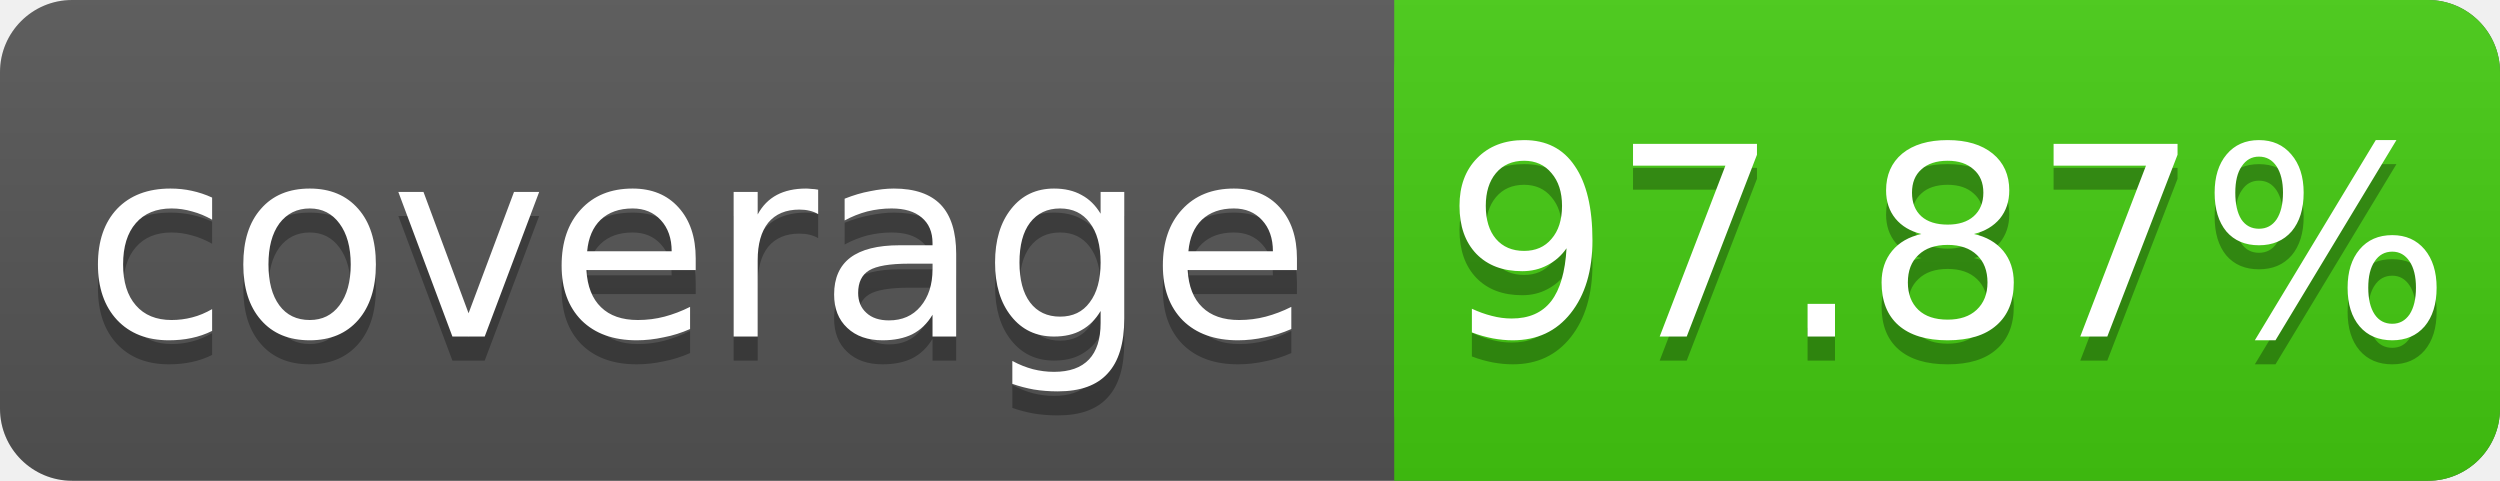
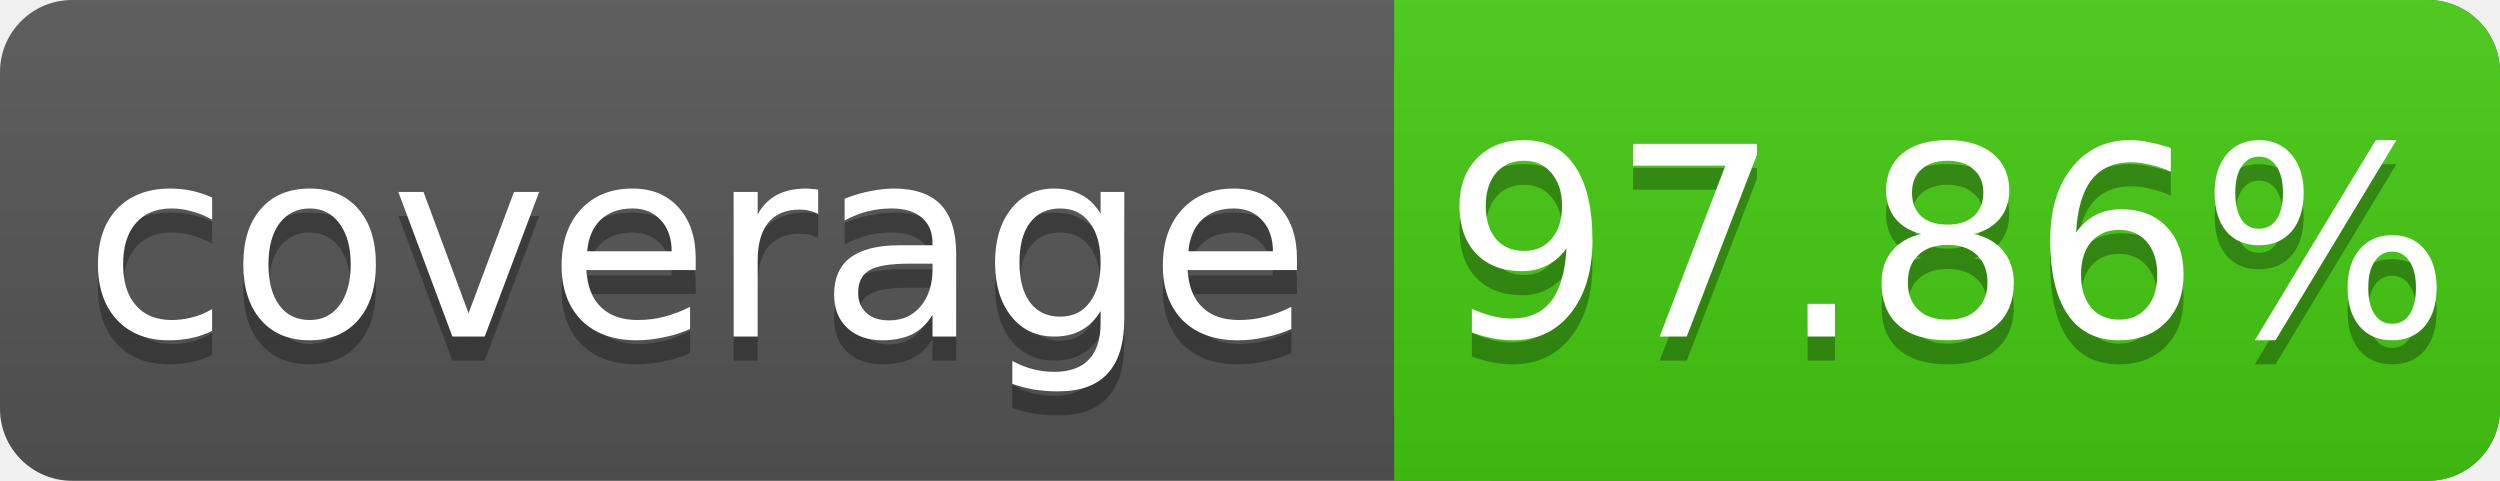
<svg xmlns="http://www.w3.org/2000/svg" width="104" height="20">
  <linearGradient id="s" x2="0" y2="100%">
    <stop offset="0" stop-color="#bbb" stop-opacity=".1" />
    <stop offset="1" stop-opacity=".1" />
  </linearGradient>
  <rect rx="3" width="104" height="20" fill="#555" />
  <rect rx="3" x="58" width="46" height="20" fill="#4c1" />
  <rect x="58" width="4" height="20" fill="#4c1" />
  <rect rx="3" width="104" height="20" fill="url(#s)" />
  <g fill="#fff" text-anchor="middle" font-family="DejaVu Sans,Verdana,Geneva,sans-serif" font-size="11">
    <text x="29" y="15" fill="#010101" fill-opacity=".3">coverage</text>
    <text x="29" y="14">coverage</text>
-     <text x="81" y="15" fill="#010101" fill-opacity=".3">97.87%</text>
-     <text x="81" y="14">97.87%</text>
+     <text x="81" y="15" fill="#010101" fill-opacity=".3">97.86%</text>
+     <text x="81" y="14">97.86%</text>
  </g>
</svg>
